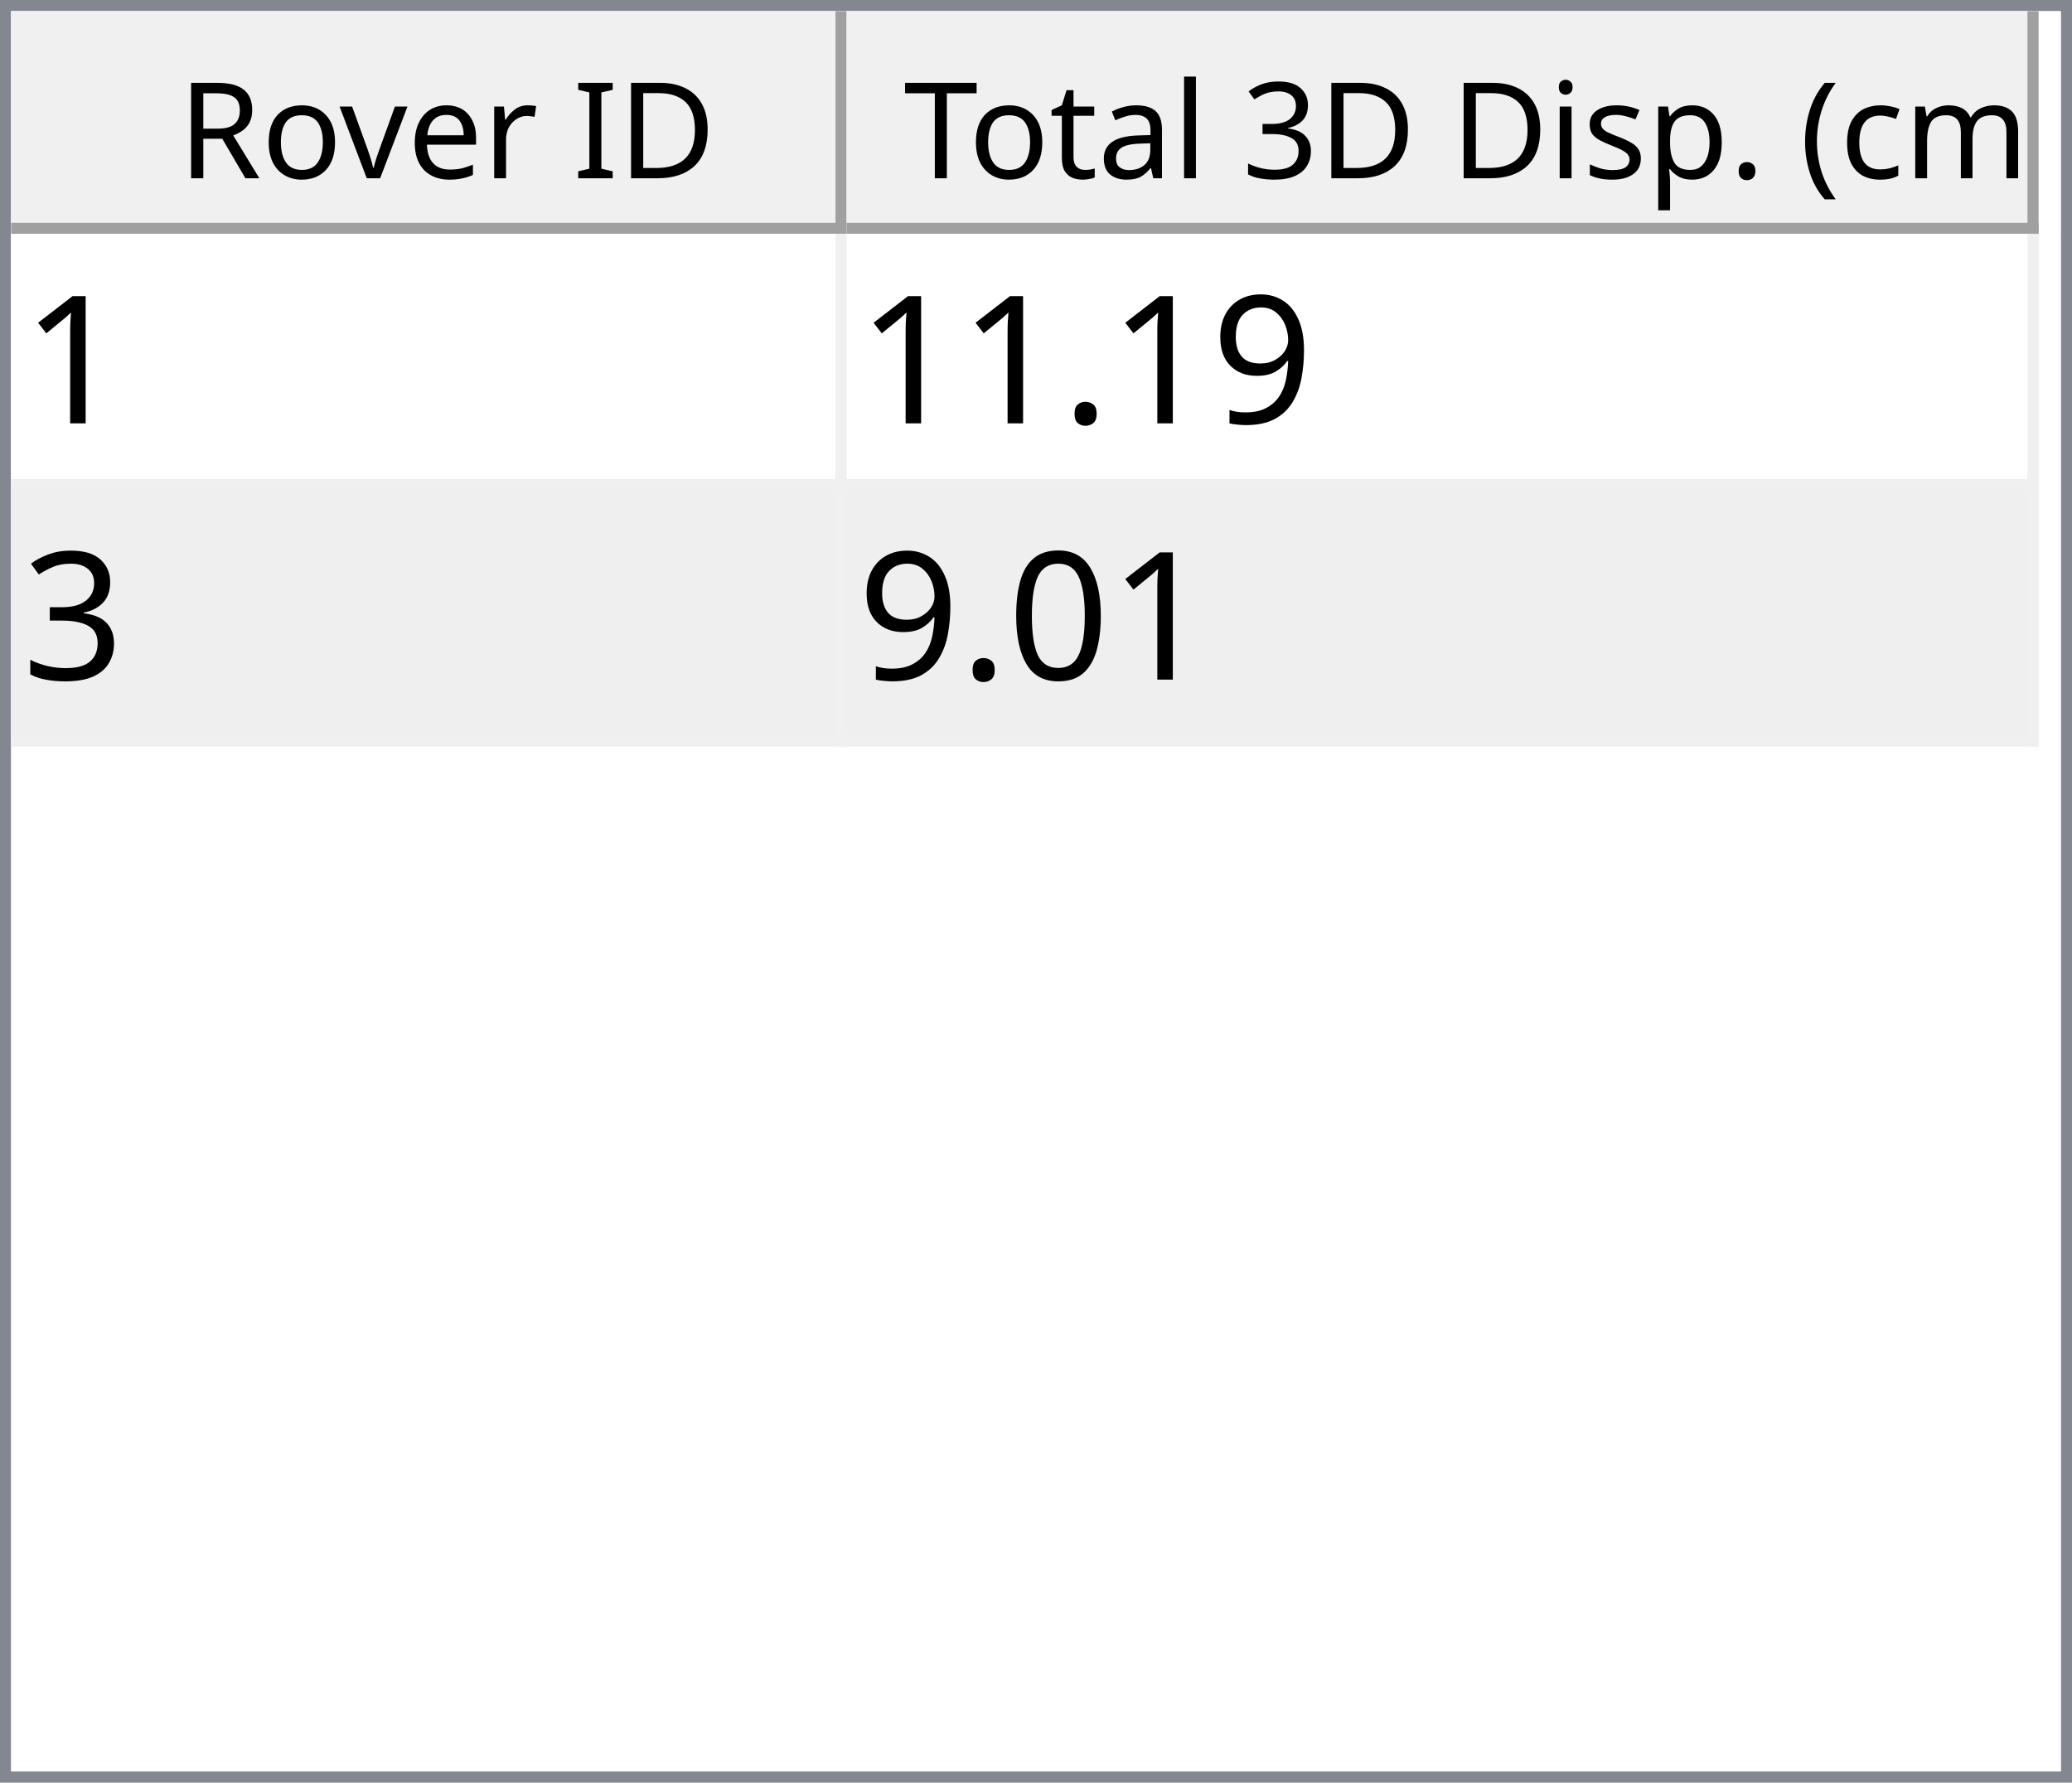
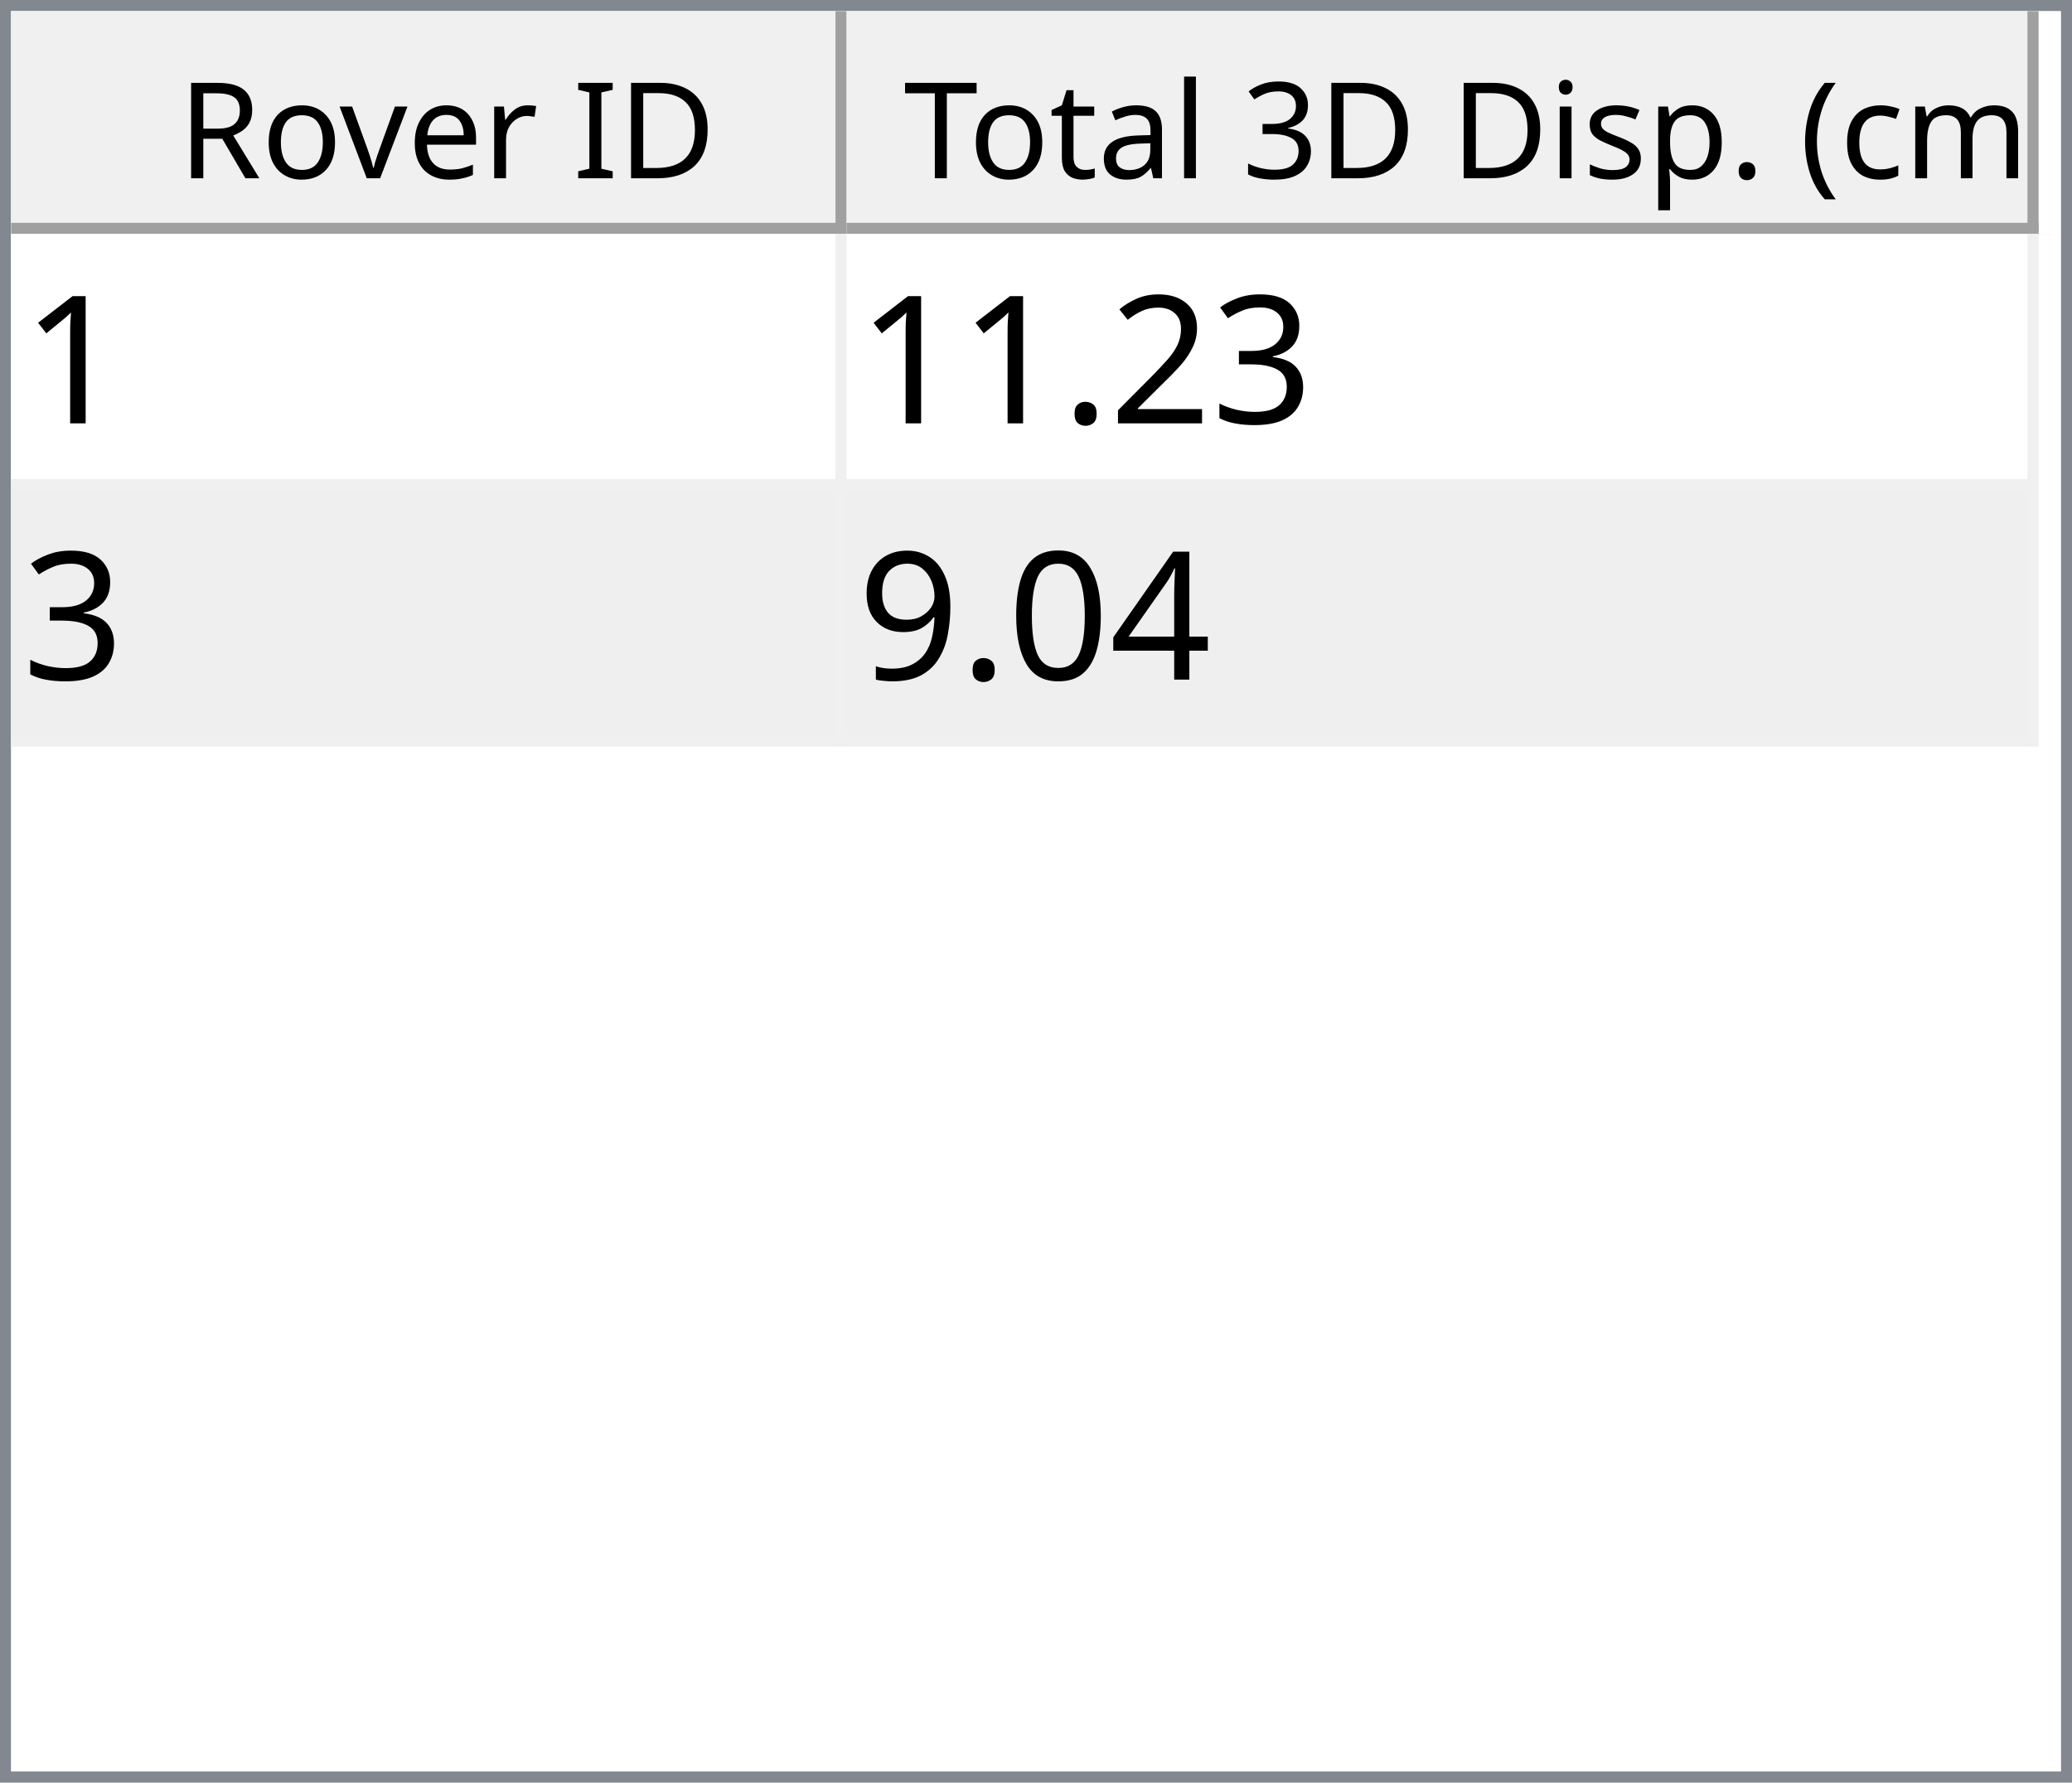
<svg xmlns="http://www.w3.org/2000/svg" style="fill-opacity:1; color-rendering:auto; color-interpolation:auto; text-rendering:auto; stroke:black; stroke-linecap:square; stroke-miterlimit:10; shape-rendering:auto; stroke-opacity:1; fill:black; stroke-dasharray:none; font-weight:normal; stroke-width:1; font-family:'Dialog'; font-style:normal; stroke-linejoin:miter; font-size:12px; stroke-dashoffset:0; image-rendering:auto;" width="186" height="160">
  <defs id="genericDefs" />
  <g>
    <defs id="defs1">
      <clipPath clipPathUnits="userSpaceOnUse" id="clipPath1">
        <path d="M0 0 L186 0 L186 160 L0 160 L0 0 Z" />
      </clipPath>
      <clipPath clipPathUnits="userSpaceOnUse" id="clipPath2">
        <path d="M0 0 L0 160 L186 160 L186 0 Z" />
      </clipPath>
      <clipPath clipPathUnits="userSpaceOnUse" id="clipPath3">
        <path d="M0 0 L0 20 L184 20 L184 0 Z" />
      </clipPath>
      <clipPath clipPathUnits="userSpaceOnUse" id="clipPath4">
        <path d="M0 0 L0 20 L75 20 L75 0 Z" />
      </clipPath>
      <clipPath clipPathUnits="userSpaceOnUse" id="clipPath5">
        <path d="M1 1 L1 19 L74 19 L74 1 Z" />
      </clipPath>
      <clipPath clipPathUnits="userSpaceOnUse" id="clipPath6">
        <path d="M0 0 L0 18 L73 18 L73 0 Z" />
      </clipPath>
      <clipPath clipPathUnits="userSpaceOnUse" id="clipPath7">
        <path d="M-0.5 -0.5 L-0.5 19.5 L74.5 19.5 L74.5 -0.5 Z" />
      </clipPath>
      <clipPath clipPathUnits="userSpaceOnUse" id="clipPath8">
        <path d="M0 0 L0 20 L107 20 L107 0 Z" />
      </clipPath>
      <clipPath clipPathUnits="userSpaceOnUse" id="clipPath9">
        <path d="M1 1 L1 19 L106 19 L106 1 Z" />
      </clipPath>
      <clipPath clipPathUnits="userSpaceOnUse" id="clipPath10">
        <path d="M0 0 L0 18 L105 18 L105 0 Z" />
      </clipPath>
      <clipPath clipPathUnits="userSpaceOnUse" id="clipPath11">
        <path d="M-0.5 -0.5 L-0.5 19.5 L106.5 19.5 L106.5 -0.5 Z" />
      </clipPath>
      <clipPath clipPathUnits="userSpaceOnUse" id="clipPath12">
        <path d="M0 0 L0 138 L184 138 L184 0 Z" />
      </clipPath>
      <clipPath clipPathUnits="userSpaceOnUse" id="clipPath13">
        <path d="M0 0 L0 46 L182 46 L182 0 Z" />
      </clipPath>
      <clipPath clipPathUnits="userSpaceOnUse" id="clipPath14">
        <path d="M-0.5 -0.5 L-0.5 45.5 L181.5 45.5 L181.5 -0.5 Z" />
      </clipPath>
      <clipPath clipPathUnits="userSpaceOnUse" id="clipPath15">
        <path d="M0 0 L0 22 L74 22 L74 0 Z" />
      </clipPath>
      <clipPath clipPathUnits="userSpaceOnUse" id="clipPath16">
        <path d="M0 0 L0 22 L106 22 L106 0 Z" />
      </clipPath>
      <font horiz-adv-x="64.551" id="font1">
        <font-face ascent="107.91" descent="25.098" units-per-em="100" style="font-style:normal; font-family:Segoe UI; font-weight:normal;" />
        <missing-glyph horiz-adv-x="64.551" d="M8.109 0 L8.109 68.266 L56.453 68.266 L56.453 0 L8.109 0 ZM15.328 7.234 L49.219 7.234 L49.219 61.031 L15.328 61.031 L15.328 7.234 Z" />
        <glyph unicode="D" horiz-adv-x="70.117" d="M9.188 0 L9.188 70.016 L28.516 70.016 Q65.531 70.016 65.531 35.891 Q65.531 19.672 55.25 9.836 Q44.969 0 27.734 0 L9.188 0 ZM17.391 62.594 L17.391 7.422 L27.828 7.422 Q41.609 7.422 49.273 14.797 Q56.938 22.172 56.938 35.688 Q56.938 62.594 28.328 62.594 L17.391 62.594 Z" />
        <glyph unicode="I" horiz-adv-x="26.611" d="M17.391 0 L9.188 0 L9.188 70.016 L17.391 70.016 L17.391 0 Z" />
        <glyph unicode=" " horiz-adv-x="27.393" d="" />
        <glyph unicode="r" horiz-adv-x="34.766" d="M34.188 41.891 Q32.078 43.5 28.125 43.5 Q23 43.5 19.555 38.672 Q16.109 33.844 16.109 25.484 L16.109 0 L8.109 0 L8.109 50 L16.109 50 L16.109 39.703 L16.312 39.703 Q18.016 44.969 21.531 47.922 Q25.047 50.875 29.391 50.875 Q32.516 50.875 34.188 50.203 L34.188 41.891 Z" />
        <glyph unicode="e" horiz-adv-x="52.295" d="M48.297 23 L12.984 23 Q13.188 14.656 17.484 10.109 Q21.781 5.562 29.297 5.562 Q37.75 5.562 44.828 11.141 L44.828 3.609 Q38.234 -1.172 27.391 -1.172 Q16.797 -1.172 10.742 5.641 Q4.688 12.453 4.688 24.812 Q4.688 36.469 11.305 43.82 Q17.922 51.172 27.734 51.172 Q37.547 51.172 42.922 44.828 Q48.297 38.484 48.297 27.203 L48.297 23 ZM40.094 29.781 Q40.047 36.719 36.75 40.578 Q33.453 44.438 27.594 44.438 Q21.922 44.438 17.969 40.383 Q14.016 36.328 13.094 29.781 L40.094 29.781 Z" />
        <glyph unicode="v" horiz-adv-x="47.9" d="M47.406 50 L27.484 0 L19.625 0 L0.688 50 L9.469 50 L22.172 13.672 Q23.578 9.672 23.922 6.688 L24.125 6.688 Q24.609 10.453 25.688 13.484 L38.969 50 L47.406 50 Z" />
        <glyph unicode="o" horiz-adv-x="58.594" d="M29 -1.172 Q17.922 -1.172 11.305 5.836 Q4.688 12.844 4.688 24.422 Q4.688 37.016 11.57 44.094 Q18.453 51.172 30.172 51.172 Q41.359 51.172 47.633 44.289 Q53.906 37.406 53.906 25.203 Q53.906 13.234 47.141 6.031 Q40.375 -1.172 29 -1.172 ZM29.594 44.438 Q21.875 44.438 17.383 39.188 Q12.891 33.938 12.891 24.703 Q12.891 15.828 17.43 10.695 Q21.969 5.562 29.594 5.562 Q37.359 5.562 41.531 10.594 Q45.703 15.625 45.703 24.906 Q45.703 34.281 41.531 39.359 Q37.359 44.438 29.594 44.438 Z" />
        <glyph unicode="R" horiz-adv-x="59.814" d="M59.375 0 L49.609 0 L37.891 19.625 Q36.281 22.359 34.766 24.289 Q33.25 26.219 31.664 27.438 Q30.078 28.656 28.25 29.219 Q26.422 29.781 24.125 29.781 L17.391 29.781 L17.391 0 L9.188 0 L9.188 70.016 L30.078 70.016 Q34.672 70.016 38.555 68.867 Q42.438 67.719 45.289 65.375 Q48.141 63.031 49.758 59.547 Q51.375 56.062 51.375 51.375 Q51.375 47.703 50.273 44.656 Q49.172 41.609 47.148 39.211 Q45.125 36.812 42.266 35.133 Q39.406 33.453 35.844 32.516 L35.844 32.328 Q37.594 31.547 38.891 30.547 Q40.188 29.547 41.359 28.18 Q42.531 26.812 43.68 25.078 Q44.828 23.344 46.234 21.047 L59.375 0 ZM17.391 62.594 L17.391 37.203 L28.516 37.203 Q31.594 37.203 34.203 38.133 Q36.812 39.062 38.719 40.797 Q40.625 42.531 41.703 45.047 Q42.781 47.562 42.781 50.688 Q42.781 56.297 39.141 59.445 Q35.5 62.594 28.609 62.594 L17.391 62.594 Z" />
        <glyph unicode=")" horiz-adv-x="30.176" d="M8.297 -15.922 L1.172 -15.922 Q16.406 2.344 16.406 26.812 Q16.406 51.469 1.078 70.016 L8.297 70.016 Q23.531 52.156 23.531 26.703 Q23.531 1.375 8.297 -15.922 Z" />
        <glyph unicode="m" horiz-adv-x="86.133" d="M79.109 0 L71.094 0 L71.094 28.719 Q71.094 37.016 68.531 40.727 Q65.969 44.438 59.906 44.438 Q54.781 44.438 51.195 39.75 Q47.609 35.062 47.609 28.516 L47.609 0 L39.594 0 L39.594 29.688 Q39.594 44.438 28.219 44.438 Q22.953 44.438 19.531 40.016 Q16.109 35.594 16.109 28.516 L16.109 0 L8.109 0 L8.109 50 L16.109 50 L16.109 42.094 L16.312 42.094 Q21.625 51.172 31.844 51.172 Q36.969 51.172 40.773 48.312 Q44.578 45.453 46 40.828 Q51.562 51.172 62.594 51.172 Q79.109 51.172 79.109 30.812 L79.109 0 Z" />
        <glyph unicode="c" horiz-adv-x="46.191" d="M42.188 2.297 Q36.422 -1.172 28.516 -1.172 Q17.828 -1.172 11.258 5.789 Q4.688 12.75 4.688 23.828 Q4.688 36.188 11.766 43.68 Q18.844 51.172 30.672 51.172 Q37.25 51.172 42.281 48.734 L42.281 40.531 Q36.719 44.438 30.375 44.438 Q22.703 44.438 17.797 38.945 Q12.891 33.453 12.891 24.516 Q12.891 15.719 17.508 10.641 Q22.125 5.562 29.891 5.562 Q36.422 5.562 42.188 9.906 L42.188 2.297 Z" />
        <glyph unicode="(" horiz-adv-x="30.176" d="M29.109 -15.922 L21.969 -15.922 Q6.844 1.375 6.844 26.703 Q6.844 52.156 21.969 70.016 L29.203 70.016 Q13.875 51.469 13.875 26.812 Q13.875 2.344 29.109 -15.922 Z" />
        <glyph unicode="." horiz-adv-x="21.68" d="M10.891 -1.078 Q8.641 -1.078 7.055 0.539 Q5.469 2.156 5.469 4.391 Q5.469 6.641 7.055 8.273 Q8.641 9.906 10.891 9.906 Q13.188 9.906 14.797 8.273 Q16.406 6.641 16.406 4.391 Q16.406 2.156 14.797 0.539 Q13.188 -1.078 10.891 -1.078 Z" />
        <glyph unicode="p" horiz-adv-x="58.789" d="M16.312 7.234 L16.109 7.234 L16.109 -23 L8.109 -23 L8.109 50 L16.109 50 L16.109 41.219 L16.312 41.219 Q22.219 51.172 33.594 51.172 Q43.266 51.172 48.688 44.461 Q54.109 37.75 54.109 26.469 Q54.109 13.922 48 6.375 Q41.891 -1.172 31.297 -1.172 Q21.578 -1.172 16.312 7.234 ZM16.109 27.391 L16.109 20.406 Q16.109 14.203 20.141 9.883 Q24.172 5.562 30.375 5.562 Q37.641 5.562 41.773 11.133 Q45.906 16.703 45.906 26.609 Q45.906 34.969 42.047 39.703 Q38.188 44.438 31.594 44.438 Q24.609 44.438 20.359 39.578 Q16.109 34.719 16.109 27.391 Z" />
        <glyph unicode="s" horiz-adv-x="42.432" d="M5.078 1.812 L5.078 10.406 Q11.625 5.562 19.484 5.562 Q30.031 5.562 30.031 12.594 Q30.031 14.594 29.125 15.992 Q28.219 17.391 26.68 18.461 Q25.141 19.531 23.07 20.383 Q21 21.234 18.609 22.172 Q15.281 23.484 12.766 24.828 Q10.25 26.172 8.57 27.859 Q6.891 29.547 6.031 31.695 Q5.172 33.844 5.172 36.719 Q5.172 40.234 6.789 42.945 Q8.406 45.656 11.086 47.484 Q13.766 49.312 17.211 50.242 Q20.656 51.172 24.312 51.172 Q30.812 51.172 35.938 48.922 L35.938 40.828 Q30.422 44.438 23.25 44.438 Q21 44.438 19.195 43.922 Q17.391 43.406 16.094 42.477 Q14.797 41.547 14.086 40.258 Q13.375 38.969 13.375 37.406 Q13.375 35.453 14.086 34.133 Q14.797 32.812 16.164 31.789 Q17.531 30.766 19.484 29.938 Q21.438 29.109 23.922 28.125 Q27.25 26.859 29.883 25.516 Q32.516 24.172 34.375 22.484 Q36.234 20.797 37.234 18.602 Q38.234 16.406 38.234 13.375 Q38.234 9.672 36.602 6.938 Q34.969 4.203 32.234 2.398 Q29.5 0.594 25.93 -0.289 Q22.359 -1.172 18.453 -1.172 Q10.75 -1.172 5.078 1.812 Z" />
        <glyph unicode="i" horiz-adv-x="24.219" d="M12.203 62.703 Q10.062 62.703 8.547 64.164 Q7.031 65.625 7.031 67.875 Q7.031 70.125 8.547 71.609 Q10.062 73.094 12.203 73.094 Q14.406 73.094 15.945 71.609 Q17.484 70.125 17.484 67.875 Q17.484 65.719 15.945 64.211 Q14.406 62.703 12.203 62.703 ZM16.109 0 L8.109 0 L8.109 50 L16.109 50 L16.109 0 Z" />
        <glyph unicode="3" horiz-adv-x="53.906" d="M46.531 19.828 Q46.531 15.094 44.75 11.211 Q42.969 7.328 39.719 4.57 Q36.469 1.812 31.93 0.297 Q27.391 -1.219 21.922 -1.219 Q11.922 -1.219 6 2.594 L6 11.188 Q13.094 5.609 22.219 5.609 Q25.875 5.609 28.828 6.539 Q31.781 7.469 33.906 9.227 Q36.031 10.984 37.18 13.477 Q38.328 15.969 38.328 19.094 Q38.328 32.812 18.797 32.812 L12.984 32.812 L12.984 39.594 L18.5 39.594 Q35.797 39.594 35.797 52.484 Q35.797 64.406 22.609 64.406 Q15.188 64.406 8.688 59.422 L8.688 67.188 Q15.375 71.188 24.609 71.188 Q29 71.188 32.57 69.969 Q36.141 68.75 38.68 66.555 Q41.219 64.359 42.609 61.281 Q44 58.203 44 54.5 Q44 40.672 30.031 36.719 L30.031 36.531 Q33.594 36.141 36.625 34.797 Q39.656 33.453 41.852 31.305 Q44.047 29.156 45.289 26.25 Q46.531 23.344 46.531 19.828 Z" />
        <glyph unicode="l" horiz-adv-x="24.219" d="M16.109 0 L8.109 0 L8.109 74.031 L16.109 74.031 L16.109 0 Z" />
        <glyph unicode="a" horiz-adv-x="50.879" d="M43.891 0 L35.891 0 L35.891 7.812 L35.688 7.812 Q30.469 -1.172 20.312 -1.172 Q12.844 -1.172 8.617 2.781 Q4.391 6.734 4.391 13.281 Q4.391 27.297 20.906 29.594 L35.891 31.688 Q35.891 44.438 25.594 44.438 Q16.547 44.438 9.281 38.281 L9.281 46.484 Q16.656 51.172 26.266 51.172 Q43.891 51.172 43.891 32.516 L43.891 0 ZM35.891 25.297 L23.828 23.641 Q18.266 22.859 15.43 20.875 Q12.594 18.891 12.594 13.875 Q12.594 10.203 15.211 7.883 Q17.828 5.562 22.172 5.562 Q28.125 5.562 32.008 9.742 Q35.891 13.922 35.891 20.312 L35.891 25.297 Z" />
        <glyph unicode="t" horiz-adv-x="33.887" d="M31.297 0.484 Q28.469 -1.078 23.828 -1.078 Q10.688 -1.078 10.688 13.578 L10.688 43.172 L2.094 43.172 L2.094 50 L10.688 50 L10.688 62.203 L18.703 64.797 L18.703 50 L31.297 50 L31.297 43.172 L18.703 43.172 L18.703 14.984 Q18.703 9.969 20.414 7.82 Q22.125 5.672 26.078 5.672 Q29.109 5.672 31.297 7.328 L31.297 0.484 Z" />
        <glyph unicode="T" horiz-adv-x="52.393" d="M50.594 62.594 L30.375 62.594 L30.375 0 L22.172 0 L22.172 62.594 L2 62.594 L2 70.016 L50.594 70.016 L50.594 62.594 Z" />
      </font>
      <font horiz-adv-x="75.0" id="font2">
        <font-face ascent="100.537" descent="21.973" units-per-em="100" style="font-style:normal; font-family:sans-serif; font-weight:normal;" />
        <missing-glyph horiz-adv-x="75.0" d="M12.5 0 L12.5 62.5 L62.5 62.5 L62.5 0 L12.5 0 ZM14.062 1.562 L60.938 1.562 L60.938 60.938 L14.062 60.938 L14.062 1.562 Z" />
        <glyph unicode="1" horiz-adv-x="55.615" d="M37.25 0 L28.469 0 L28.469 56 Q25.297 52.984 20.141 49.953 Q14.984 46.922 10.891 45.406 L10.891 53.906 Q18.266 57.375 23.781 62.305 Q29.297 67.234 31.594 71.875 L37.25 71.875 L37.25 0 Z" />
+         <glyph unicode="3" horiz-adv-x="55.615" d="M4.203 18.891 L12.984 20.062 Q14.5 12.594 18.141 9.297 Q21.781 6 27 6 Q33.203 6 37.477 10.297 Q41.75 14.594 41.75 20.953 Q41.75 27 37.797 30.93 Q33.844 34.859 27.734 34.859 Q25.25 34.859 21.531 33.891 L22.516 41.609 Q23.391 41.5 23.922 41.5 Q29.547 41.5 34.039 44.43 Q38.531 47.359 38.531 53.469 Q38.531 58.297 35.258 61.477 Q31.984 64.656 26.812 64.656 Q21.688 64.656 18.266 61.43 Q14.844 58.203 13.875 51.766 L5.078 53.328 Q6.688 62.156 12.398 67.016 Q18.109 71.875 26.609 71.875 Q32.469 71.875 37.398 69.359 Q42.328 66.844 44.945 62.5 Q47.562 58.156 47.562 53.266 Q47.562 48.641 45.07 44.828 Q42.578 41.016 37.703 38.766 Q44.047 37.312 47.562 32.695 Q51.078 28.078 51.078 21.141 Q51.078 11.766 44.242 5.25 Q37.406 -1.266 26.953 -1.266 Q17.531 -1.266 11.305 4.352 Q5.078 9.969 4.203 18.891 Z" />
+         <glyph unicode="2" horiz-adv-x="55.615" d="M50.344 8.453 L50.344 0 L3.031 0 Q2.938 3.172 4.047 6.109 Q5.859 10.938 9.836 15.625 Q13.812 20.312 21.344 26.469 Q33.016 36.031 37.117 41.625 Q41.219 47.219 41.219 52.203 Q41.219 57.422 37.477 61.008 Q33.734 64.594 27.734 64.594 Q21.391 64.594 17.578 60.789 Q13.766 56.984 13.719 50.25 L4.688 51.172 Q5.609 61.281 11.664 66.578 Q17.719 71.875 27.938 71.875 Q38.234 71.875 44.242 66.164 Q50.25 60.453 50.25 52 Q50.25 47.703 48.492 43.555 Q46.734 39.406 42.656 34.812 Q38.578 30.219 29.109 22.219 Q21.188 15.578 18.945 13.211 Q16.703 10.844 15.234 8.453 L50.344 8.453 Z" />
+         <glyph unicode="." horiz-adv-x="27.783" d="M9.078 0 L9.078 10.016 L19.094 10.016 L19.094 0 L9.078 0 Z" />
+         <glyph unicode="4" horiz-adv-x="55.615" d="M32.328 0 L32.328 17.141 L1.266 17.141 L1.266 25.203 L33.938 71.578 L41.109 71.578 L41.109 25.203 L50.781 25.203 L50.781 17.141 L41.109 17.141 L41.109 0 L32.328 0 ZM32.328 25.203 L32.328 57.469 L9.906 25.203 L32.328 25.203 Z" />
+         <glyph unicode="0" horiz-adv-x="55.615" d="M4.156 35.297 Q4.156 48 6.766 55.742 Q9.375 63.484 14.523 67.68 Q19.672 71.875 27.484 71.875 Q33.25 71.875 37.594 69.555 Q41.938 67.234 44.773 62.867 Q47.609 58.5 49.219 52.227 Q50.828 45.953 50.828 35.297 Q50.828 22.703 48.242 14.969 Q45.656 7.234 40.508 3.008 Q35.359 -1.219 27.484 -1.219 Q17.141 -1.219 11.234 6.203 Q4.156 15.141 4.156 35.297 ZM13.188 35.297 Q13.188 17.672 17.312 11.836 Q21.438 6 27.484 6 Q33.547 6 37.672 11.859 Q41.797 17.719 41.797 35.297 Q41.797 52.984 37.672 58.789 Q33.547 64.594 27.391 64.594 Q21.344 64.594 17.719 59.469 Q13.188 52.938 13.188 35.297 Z" />
        <glyph unicode="9" horiz-adv-x="55.615" d="M5.469 16.547 L13.922 17.328 Q14.984 11.375 18.016 8.688 Q21.047 6 25.781 6 Q29.828 6 32.883 7.859 Q35.938 9.719 37.891 12.82 Q39.844 15.922 41.164 21.195 Q42.484 26.469 42.484 31.938 Q42.484 32.516 42.438 33.688 Q39.797 29.5 35.234 26.883 Q30.672 24.266 25.344 24.266 Q16.453 24.266 10.305 30.711 Q4.156 37.156 4.156 47.703 Q4.156 58.594 10.578 65.234 Q17 71.875 26.656 71.875 Q33.641 71.875 39.43 68.117 Q45.219 64.359 48.219 57.398 Q51.219 50.438 51.219 37.25 Q51.219 23.531 48.242 15.406 Q45.266 7.281 39.383 3.031 Q33.5 -1.219 25.594 -1.219 Q17.188 -1.219 11.867 3.445 Q6.547 8.109 5.469 16.547 ZM41.453 48.141 Q41.453 55.719 37.43 60.156 Q33.406 64.594 27.734 64.594 Q21.875 64.594 17.531 59.812 Q13.188 55.031 13.188 47.406 Q13.188 40.578 17.312 36.305 Q21.438 32.031 27.484 32.031 Q33.594 32.031 37.523 36.305 Q41.453 40.578 41.453 48.141 Z" />
-         <glyph unicode="." horiz-adv-x="27.783" d="M9.078 0 L9.078 10.016 L19.094 10.016 L19.094 0 L9.078 0 Z" />
-         <glyph unicode="3" horiz-adv-x="55.615" d="M4.203 18.891 L12.984 20.062 Q14.5 12.594 18.141 9.297 Q21.781 6 27 6 Q33.203 6 37.477 10.297 Q41.75 14.594 41.75 20.953 Q41.75 27 37.797 30.93 Q33.844 34.859 27.734 34.859 Q25.25 34.859 21.531 33.891 L22.516 41.609 Q23.391 41.5 23.922 41.5 Q29.547 41.5 34.039 44.43 Q38.531 47.359 38.531 53.469 Q38.531 58.297 35.258 61.477 Q31.984 64.656 26.812 64.656 Q21.688 64.656 18.266 61.43 Q14.844 58.203 13.875 51.766 L5.078 53.328 Q6.688 62.156 12.398 67.016 Q18.109 71.875 26.609 71.875 Q32.469 71.875 37.398 69.359 Q42.328 66.844 44.945 62.5 Q47.562 58.156 47.562 53.266 Q47.562 48.641 45.07 44.828 Q42.578 41.016 37.703 38.766 Q44.047 37.312 47.562 32.695 Q51.078 28.078 51.078 21.141 Q51.078 11.766 44.242 5.25 Q37.406 -1.266 26.953 -1.266 Q17.531 -1.266 11.305 4.352 Q5.078 9.969 4.203 18.891 Z" />
-         <glyph unicode="0" horiz-adv-x="55.615" d="M4.156 35.297 Q4.156 48 6.766 55.742 Q9.375 63.484 14.523 67.68 Q19.672 71.875 27.484 71.875 Q33.25 71.875 37.594 69.555 Q41.938 67.234 44.773 62.867 Q47.609 58.5 49.219 52.227 Q50.828 45.953 50.828 35.297 Q50.828 22.703 48.242 14.969 Q45.656 7.234 40.508 3.008 Q35.359 -1.219 27.484 -1.219 Q17.141 -1.219 11.234 6.203 Q4.156 15.141 4.156 35.297 ZM13.188 35.297 Q13.188 17.672 17.312 11.836 Q21.438 6 27.484 6 Q33.547 6 37.672 11.859 Q41.797 17.719 41.797 35.297 Q41.797 52.984 37.672 58.789 Q33.547 64.594 27.391 64.594 Q21.344 64.594 17.719 59.469 Q13.188 52.938 13.188 35.297 Z" />
      </font>
    </defs>
    <g style="fill:white; stroke:white;">
      <rect x="0" y="0" width="186" style="clip-path:url(#clipPath1); stroke:none;" height="160" />
    </g>
    <g style="fill:white; text-rendering:optimizeSpeed; color-rendering:optimizeSpeed; image-rendering:optimizeSpeed; shape-rendering:crispEdges; stroke:white; color-interpolation:sRGB;">
      <rect x="0" width="186" height="160" y="0" style="stroke:none;" />
      <path style="stroke:none;" d="M0 160 L186 160 L186 0 L0 0 Z" />
    </g>
    <g style="fill:rgb(240,240,240); font-family:'Segoe UI'; stroke:rgb(240,240,240);">
      <rect x="0" y="0" width="186" style="clip-path:url(#clipPath2); stroke:none;" height="160" />
    </g>
    <g style="fill:rgb(130,135,144); font-family:'Segoe UI'; stroke:rgb(130,135,144);">
      <path d="M0 0 L186 0 L186 160 L0 160 L0 0 ZM1 1 L185 1 L185 159 L1 159 L1 1 Z" style="fill-rule:evenodd; clip-path:url(#clipPath2); stroke:none;" />
    </g>
    <g style="fill:white; font-family:'Segoe UI'; stroke:white;" transform="translate(1,1)">
      <rect x="0" y="0" width="184" style="clip-path:url(#clipPath3); stroke:none;" height="20" />
    </g>
    <g style="fill:rgb(240,240,240); font-family:'Segoe UI'; stroke:rgb(240,240,240);" transform="translate(1,1)">
      <rect x="0" y="0" width="75" style="clip-path:url(#clipPath4); stroke:none;" height="20" />
    </g>
    <g style="font-family:'Segoe UI';" transform="translate(2,2)">
      <text x="14" xml:space="preserve" y="14" style="clip-path:url(#clipPath6); stroke:none;">Rover ID</text>
    </g>
    <g style="fill:rgb(160,160,160); font-family:'Segoe UI'; stroke:rgb(160,160,160); stroke-linejoin:bevel;" transform="translate(1.5,1.5)">
      <line x1="74" x2="74" y1="0" style="fill:none; clip-path:url(#clipPath7);" y2="19" />
    </g>
    <g style="fill:rgb(160,160,160); font-family:'Segoe UI'; stroke:rgb(160,160,160); stroke-linejoin:bevel;" transform="matrix(1,0,0,1,1,1) translate(0.5,0.5)">
      <line x1="0" x2="74" y1="19" style="fill:none; clip-path:url(#clipPath7);" y2="19" />
    </g>
    <g style="fill:rgb(240,240,240); font-family:'Segoe UI'; stroke:rgb(240,240,240);" transform="translate(76,1)">
      <rect x="0" y="0" width="107" style="clip-path:url(#clipPath8); stroke:none;" height="20" />
    </g>
    <g style="font-family:'Segoe UI';" transform="translate(77,2)">
      <text x="1" xml:space="preserve" y="14" style="clip-path:url(#clipPath10); stroke:none;"> Total 3D Disp. (cm)</text>
    </g>
    <g style="fill:rgb(160,160,160); font-family:'Segoe UI'; stroke:rgb(160,160,160); stroke-linejoin:bevel;" transform="translate(76.5,1.5)">
      <line x1="106" x2="106" y1="0" style="fill:none; clip-path:url(#clipPath11);" y2="19" />
    </g>
    <g style="fill:rgb(160,160,160); font-family:'Segoe UI'; stroke:rgb(160,160,160); stroke-linejoin:bevel;" transform="matrix(1,0,0,1,76,1) translate(0.5,0.5)">
      <line x1="0" x2="106" y1="19" style="fill:none; clip-path:url(#clipPath11);" y2="19" />
    </g>
    <g style="fill:white; font-family:'Segoe UI'; stroke:white;" transform="translate(1,21)">
      <rect x="0" y="0" width="184" style="clip-path:url(#clipPath12); stroke:none;" height="138" />
    </g>
    <g style="fill:rgb(240,240,240); font-size:16px; font-family:sans-serif; stroke:rgb(240,240,240);" transform="translate(1,21)">
      <rect x="0" y="0" width="182" style="clip-path:url(#clipPath13); stroke:none;" height="46" />
      <line transform="translate(0.5,0.5)" x1="0" x2="181" y1="22" style="clip-path:url(#clipPath14); fill:none; stroke-linejoin:bevel;" y2="22" />
    </g>
    <g transform="matrix(1,0,0,1,1,21) translate(0.5,0.5)" style="fill:rgb(240,240,240); font-size:16px; font-family:sans-serif; stroke:rgb(240,240,240); stroke-linejoin:bevel;">
      <line x1="0" x2="181" y1="45" style="fill:none; clip-path:url(#clipPath14);" y2="45" />
    </g>
    <g transform="matrix(1,0,0,1,1,21) translate(0.5,0.5)" style="fill:rgb(240,240,240); font-size:16px; font-family:sans-serif; stroke:rgb(240,240,240); stroke-linejoin:bevel;">
      <line x1="74" x2="74" y1="0" style="fill:none; clip-path:url(#clipPath14);" y2="45" />
    </g>
    <g transform="matrix(1,0,0,1,1,21) translate(0.5,0.5)" style="fill:rgb(240,240,240); font-size:16px; font-family:sans-serif; stroke:rgb(240,240,240); stroke-linejoin:bevel;">
      <line x1="181" x2="181" y1="0" style="fill:none; clip-path:url(#clipPath14);" y2="45" />
    </g>
    <g style="fill:white; font-size:16px; font-family:sans-serif; stroke:white;" transform="matrix(1,0,0,1,1,21)">
      <rect x="0" y="0" width="74" style="clip-path:url(#clipPath15); stroke:none;" height="22" />
      <text x="1" y="17" style="fill:black; clip-path:url(#clipPath15); stroke:none;" xml:space="preserve">1</text>
    </g>
    <g style="fill:white; font-size:16px; font-family:sans-serif; stroke:white;" transform="matrix(1,0,0,1,1,21) translate(75,0)">
      <rect x="0" y="0" width="106" style="clip-path:url(#clipPath16); stroke:none;" height="22" />
-       <text x="1" y="17" style="fill:black; clip-path:url(#clipPath16); stroke:none;" xml:space="preserve">11.19</text>
+       <text x="1" y="17" style="fill:black; clip-path:url(#clipPath16); stroke:none;" xml:space="preserve">11.23</text>
    </g>
    <g style="fill:rgb(239,239,239); font-size:16px; font-family:sans-serif; stroke:rgb(239,239,239);" transform="matrix(1,0,0,1,1,21) translate(0,23)">
      <rect x="0" y="0" width="74" style="clip-path:url(#clipPath15); stroke:none;" height="22" />
      <text x="1" y="17" style="fill:black; clip-path:url(#clipPath15); stroke:none;" xml:space="preserve">3</text>
    </g>
    <g style="fill:rgb(239,239,239); font-size:16px; font-family:sans-serif; stroke:rgb(239,239,239);" transform="matrix(1,0,0,1,1,21) translate(75,23)">
      <rect x="0" y="0" width="106" style="clip-path:url(#clipPath16); stroke:none;" height="22" />
-       <text x="1" y="17" style="fill:black; clip-path:url(#clipPath16); stroke:none;" xml:space="preserve">9.01</text>
+       <text x="1" y="17" style="fill:black; clip-path:url(#clipPath16); stroke:none;" xml:space="preserve">9.04</text>
    </g>
  </g>
</svg>
